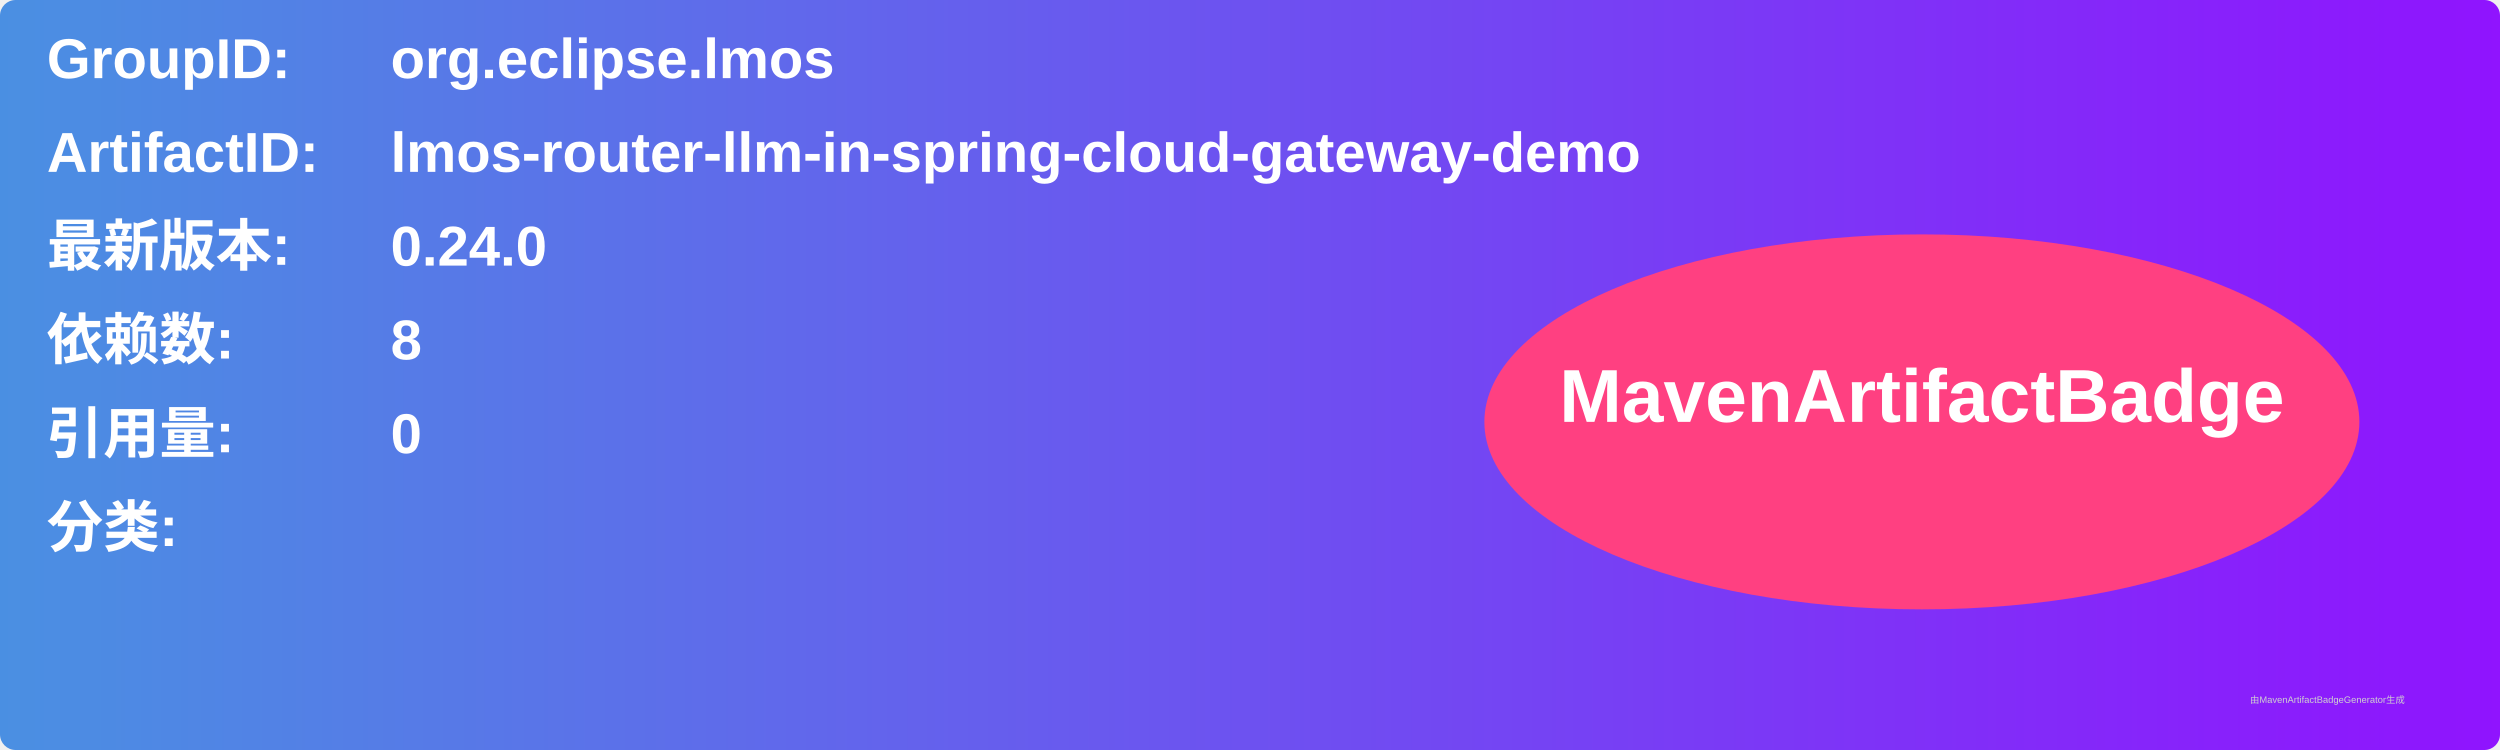
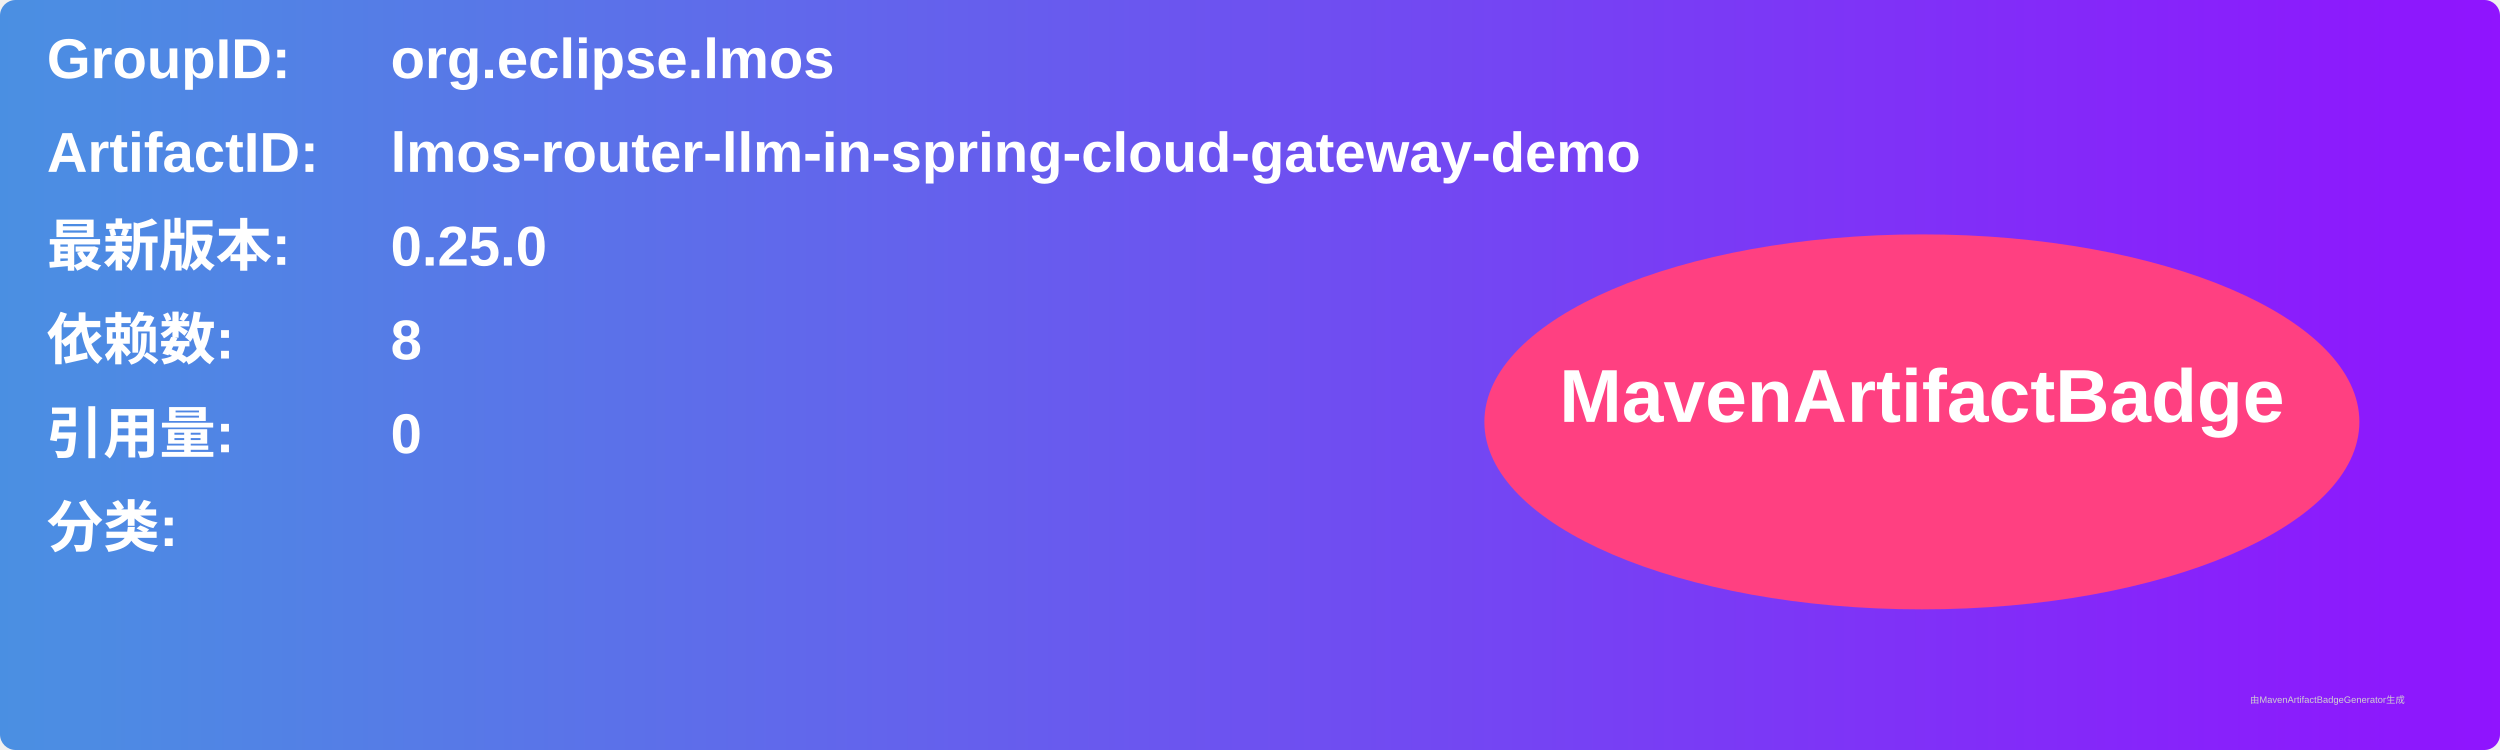
<svg xmlns="http://www.w3.org/2000/svg" width="800" height="240" viewBox="0 0 800 240">
  <linearGradient id="grad" x1="0%" y1="0%" x2="100%" y2="0%">
    <stop offset="0%" stop-color="#4a90e2" />
    <stop offset="100%" stop-color="#9013fe" />
  </linearGradient>
  <rect width="100%" height="100%" rx="5" ry="5" fill="url(#grad)" />
  <g transform="translate(15, 15)">
    <text x="0" y="10" font-family="Arial" font-size="18" fill="white" font-weight="bold" width="260">GroupID:</text>
    <text x="110" y="10" font-family="Arial" font-size="18" fill="white" font-weight="bold" width="460">org.eclipse.lmos</text>
    <text x="0" y="40" font-family="Arial" font-size="18" fill="white" font-weight="bold" width="260">ArtifactID:</text>
    <text x="110" y="40" font-family="Arial" font-size="18" fill="white" font-weight="bold" width="460">lmos-router-llm-in-spring-cloud-gateway-demo</text>
    <text x="0" y="70" font-family="Arial" font-size="18" fill="white" font-weight="bold">最新版本:</text>
    <text x="110" y="70" font-family="Arial" font-size="18" fill="white" font-weight="bold">
-       <tspan font-weight="bold">0.24.0</tspan>
+       <tspan font-weight="bold">0.25.0</tspan>
    </text>
    <text x="0" y="100" font-family="Arial" font-size="18" fill="white" font-weight="bold">依赖数: </text>
    <text x="110" y="100" font-family="Arial" font-size="18" fill="white">
      <tspan font-weight="bold">8</tspan>
    </text>
    <text x="0" y="130" font-family="Arial" font-size="18" fill="white" font-weight="bold">引用量: </text>
    <text x="110" y="130" font-family="Arial" font-size="18" fill="white">
      <tspan font-weight="bold">0</tspan>
    </text>
    <text x="0" y="160" font-family="Arial" font-size="18" fill="white" font-weight="bold">分类:</text>
    <text x="10" y="190" font-family="Arial" font-size="10" fill="white">
      <tspan font-weight="bold" />
    </text>
    <ellipse cx="600" cy="120" rx="140" ry="60" fill="#ff4081" />
    <text x="600" y="120" text-anchor="middle" font-family="Arial" font-size="24" fill="white" font-weight="bold">MavenArtifactBadge</text>
  </g>
  <text x="720" y="225" font-family="Arial" font-size="3" fill="#d0d0d0">由MavenArtifactBadgeGenerator生成</text>
</svg>
